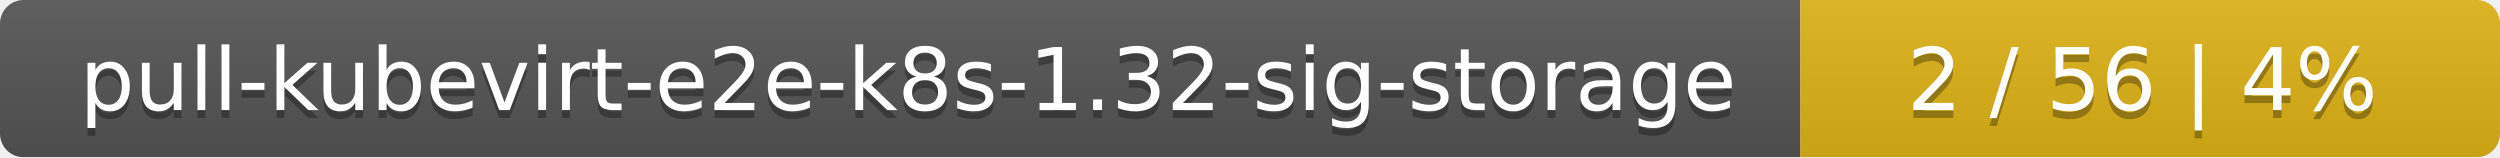
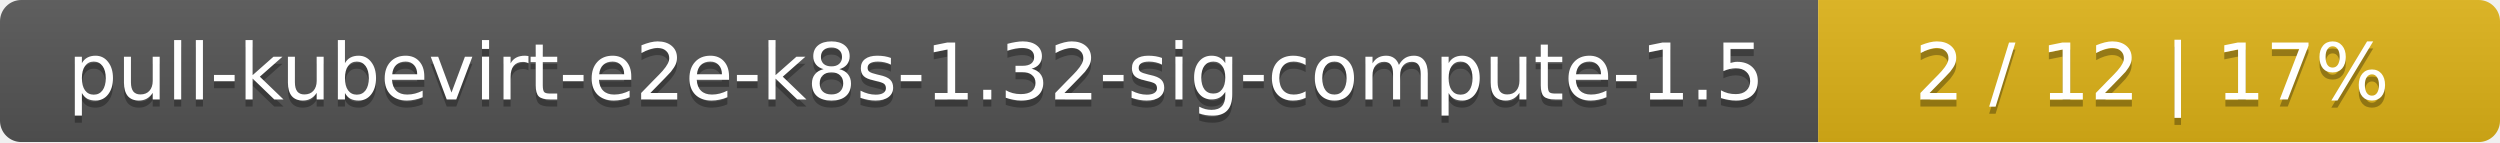
- <svg xmlns="http://www.w3.org/2000/svg" width="318" height="20">
+ <svg xmlns="http://www.w3.org/2000/svg" width="352" height="20">
  <linearGradient id="smooth" x2="0" y2="100%">
    <stop offset="0" stop-color="#bbb" stop-opacity=".1" />
    <stop offset="1" stop-opacity=".1" />
  </linearGradient>
  <mask id="round">
-     <rect width="318" height="20" rx="3" fill="#fff" />
+     <rect width="352" height="20" rx="3" fill="#fff" />
  </mask>
  <g mask="url(#round)">
-     <rect width="229" height="20" fill="#555" />
-     <rect x="229" width="89" height="20" fill="#dfb317" />
-     <rect width="318" height="20" fill="url(#smooth)" />
+     <rect width="256" height="20" fill="#555" />
+     <rect x="256" width="96" height="20" fill="#dfb317" />
+     <rect width="352" height="20" fill="url(#smooth)" />
  </g>
  <g fill="#fff" text-anchor="middle" font-family="DejaVu Sans,Verdana,Geneva,sans-serif" font-size="11">
-     <text x="115.5" y="15" fill="#010101" fill-opacity=".3">pull-kubevirt-e2e-k8s-1.32-sig-storage</text>
-     <text x="115.5" y="14">pull-kubevirt-e2e-k8s-1.32-sig-storage</text>
-     <text x="272.5" y="15" fill="#010101" fill-opacity=".3">2 / 56    |    4%</text>
-     <text x="272.5" y="14">2 / 56    |    4%</text>
+     <text x="129" y="15" fill="#010101" fill-opacity=".3">pull-kubevirt-e2e-k8s-1.32-sig-compute-1.5</text>
+     <text x="129" y="14">pull-kubevirt-e2e-k8s-1.32-sig-compute-1.5</text>
+     <text x="303" y="15" fill="#010101" fill-opacity=".3">2 / 12    |    17%</text>
+     <text x="303" y="14">2 / 12    |    17%</text>
  </g>
</svg>
